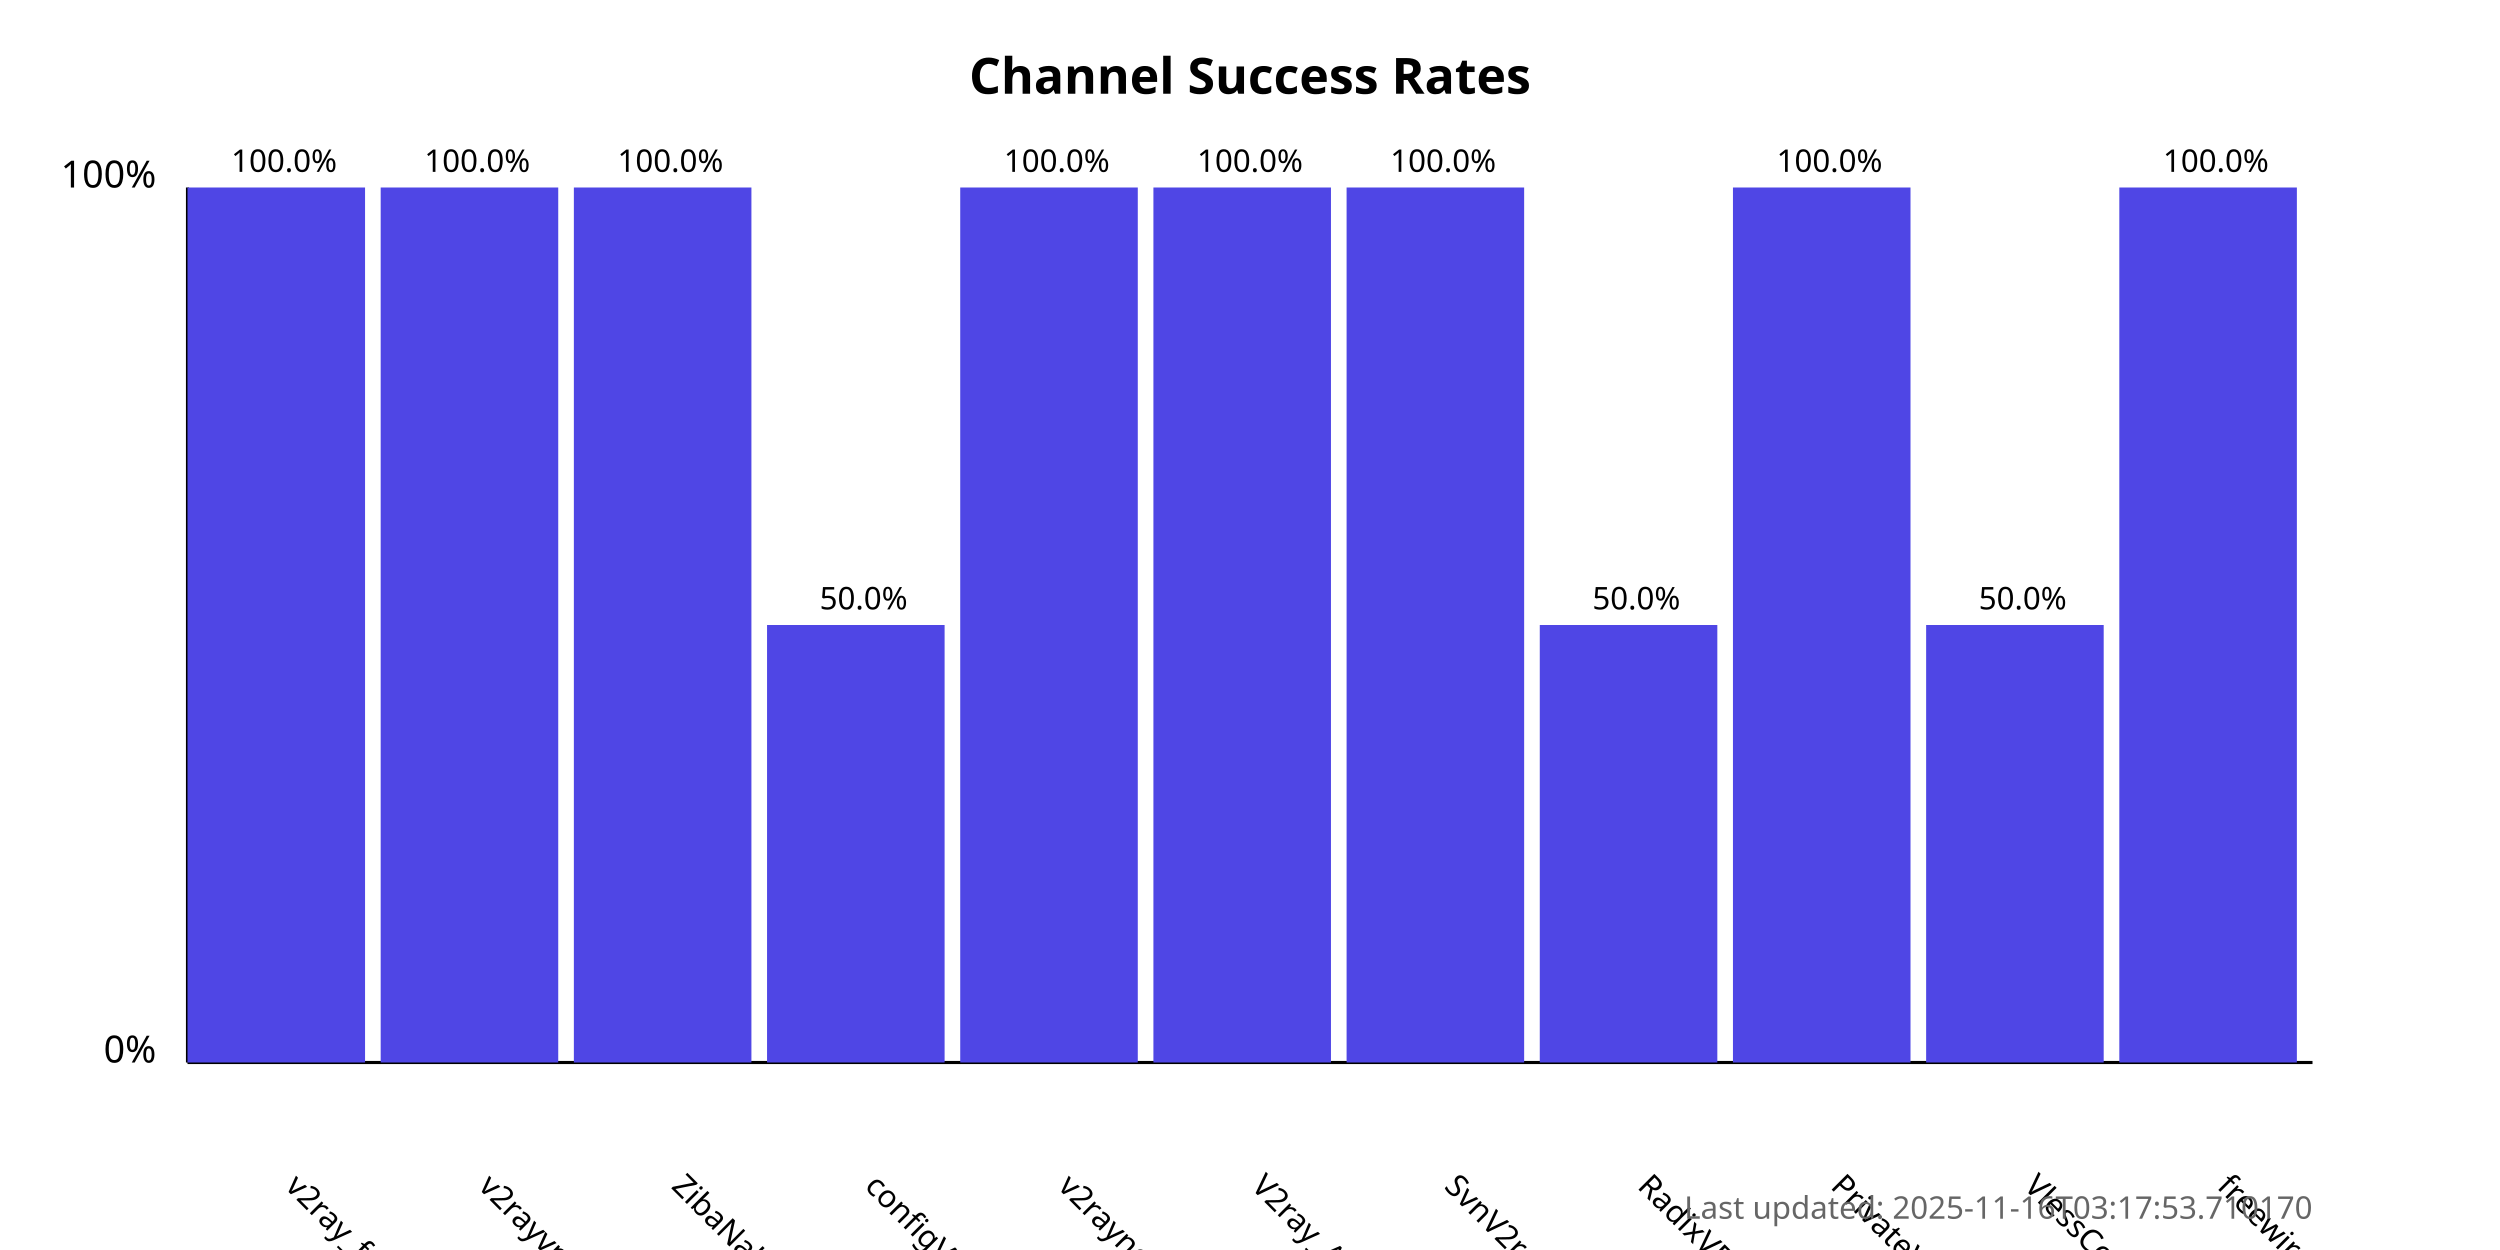
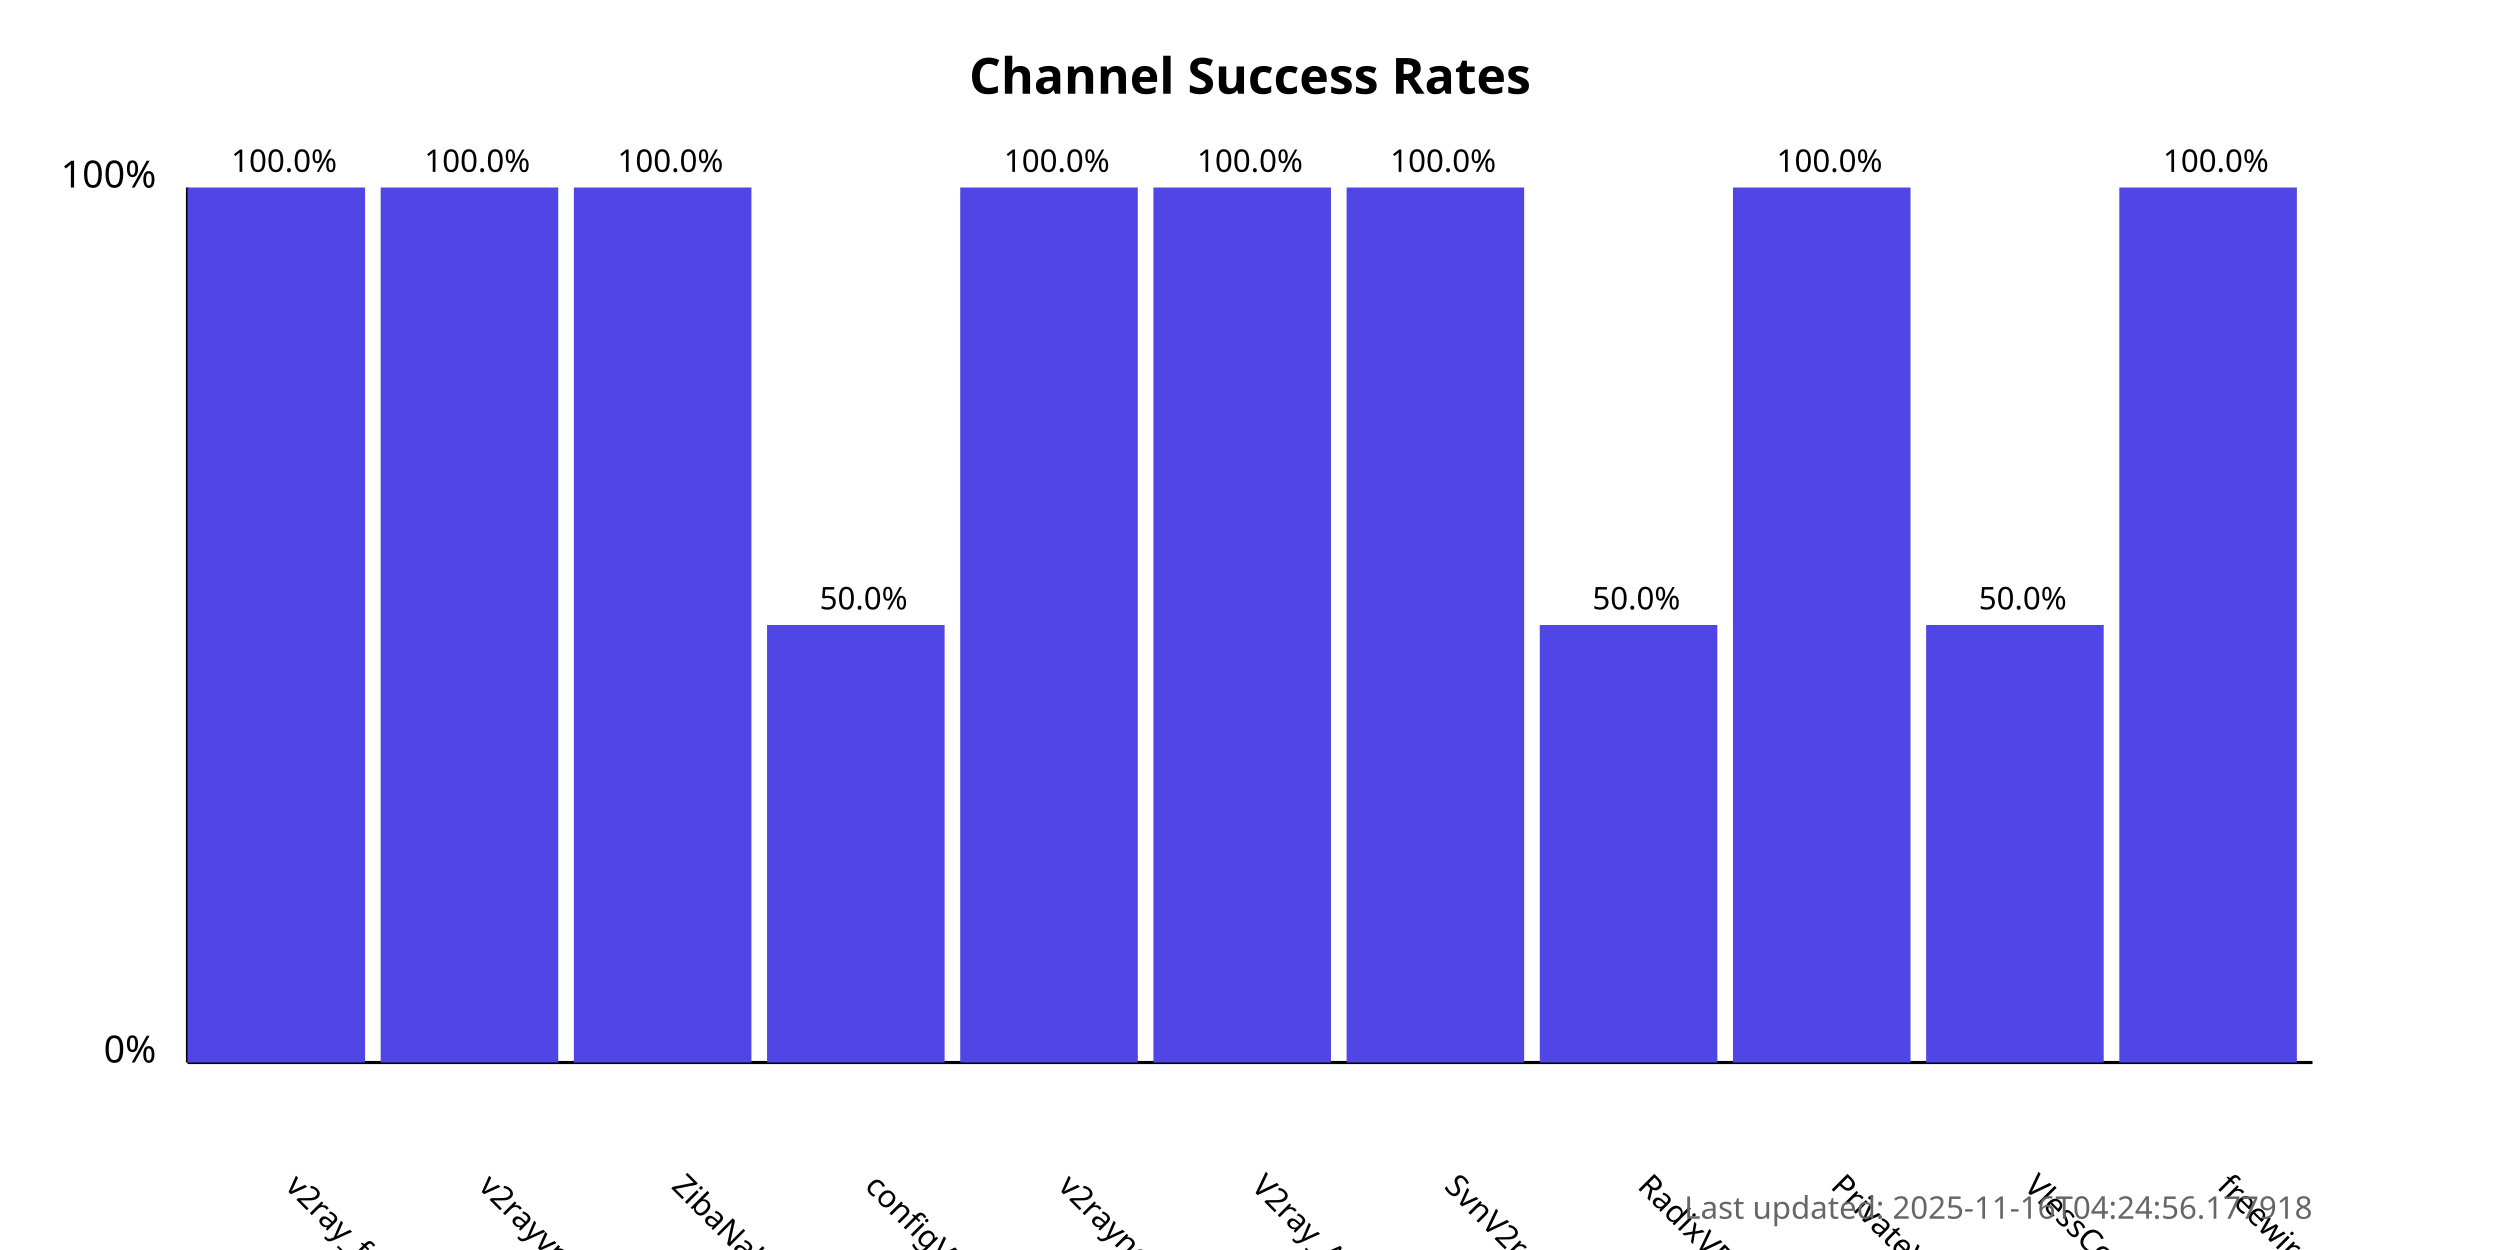
<svg xmlns="http://www.w3.org/2000/svg" width="800" height="400">
  <style>
            .chart-title { font: bold 16px sans-serif; }
            .axis-label { font: 12px sans-serif; }
            .tick-label { font: 10px sans-serif; }
            .bar { fill: #4f46e5; }
            .bar:hover { fill: #6366f1; }
            .timestamp { font: 10px sans-serif; fill: #666; }
        </style>
  <text x="400.0" y="30" text-anchor="middle" class="chart-title">
            Channel Success Rates
        </text>
  <line x1="60" y1="340" x2="60" y2="60" stroke="black" stroke-width="1" />
  <line x1="60" y1="340" x2="740" y2="340" stroke="black" stroke-width="1" />
  <text x="50" y="340" text-anchor="end" class="axis-label">0%</text>
  <text x="50" y="60" text-anchor="end" class="axis-label">100%</text>
  <g>
    <rect x="60" y="60.0" width="56.818" height="280.0" class="bar" />
    <text x="90.909" y="380" transform="rotate(45, 90.90909, 380)" text-anchor="start" class="tick-label">
                v2ray_free_conf
            </text>
    <text x="90.909" y="55.0" text-anchor="middle" class="tick-label">
                100.0%
            </text>
  </g>
  <g>
    <rect x="121.818" y="60.0" width="56.818" height="280.0" class="bar" />
    <text x="152.727" y="380" transform="rotate(45, 152.7273, 380)" text-anchor="start" class="tick-label">
                v2rayvpno
            </text>
    <text x="152.727" y="55.0" text-anchor="middle" class="tick-label">
                100.0%
            </text>
  </g>
  <g>
    <rect x="183.636" y="60.0" width="56.818" height="280.0" class="bar" />
    <text x="214.545" y="380" transform="rotate(45, 214.5455, 380)" text-anchor="start" class="tick-label">
                ZibaNabz
            </text>
    <text x="214.545" y="55.0" text-anchor="middle" class="tick-label">
                100.0%
            </text>
  </g>
  <g>
    <rect x="245.455" y="200.0" width="56.818" height="140.0" class="bar" />
    <text x="276.364" y="380" transform="rotate(45, 276.3636, 380)" text-anchor="start" class="tick-label">
                configV2rayForFree
            </text>
    <text x="276.364" y="195.0" text-anchor="middle" class="tick-label">
                50.0%
            </text>
  </g>
  <g>
    <rect x="307.273" y="60.0" width="56.818" height="280.0" class="bar" />
    <text x="338.182" y="380" transform="rotate(45, 338.1818, 380)" text-anchor="start" class="tick-label">
                v2rayngvpn
            </text>
    <text x="338.182" y="55.0" text-anchor="middle" class="tick-label">
                100.0%
            </text>
  </g>
  <g>
    <rect x="369.091" y="60.0" width="56.818" height="280.0" class="bar" />
    <text x="400.0" y="380" transform="rotate(45, 400.0, 380)" text-anchor="start" class="tick-label">
                V2ray_Alpha
            </text>
    <text x="400.0" y="55.0" text-anchor="middle" class="tick-label">
                100.0%
            </text>
  </g>
  <g>
    <rect x="430.909" y="60.0" width="56.818" height="280.0" class="bar" />
    <text x="461.818" y="380" transform="rotate(45, 461.8182, 380)" text-anchor="start" class="tick-label">
                SvnV2ray
            </text>
    <text x="461.818" y="55.0" text-anchor="middle" class="tick-label">
                100.0%
            </text>
  </g>
  <g>
    <rect x="492.727" y="200.0" width="56.818" height="140.0" class="bar" />
    <text x="523.636" y="380" transform="rotate(45, 523.6364, 380)" text-anchor="start" class="tick-label">
                RadixVPN
            </text>
    <text x="523.636" y="195.0" text-anchor="middle" class="tick-label">
                50.0%
            </text>
  </g>
  <g>
    <rect x="554.545" y="60.0" width="56.818" height="280.0" class="bar" />
    <text x="585.455" y="380" transform="rotate(45, 585.4545, 380)" text-anchor="start" class="tick-label">
                PrivateVPNs
            </text>
    <text x="585.455" y="55.0" text-anchor="middle" class="tick-label">
                100.0%
            </text>
  </g>
  <g>
    <rect x="616.364" y="200.0" width="56.818" height="140.0" class="bar" />
    <text x="647.273" y="380" transform="rotate(45, 647.2727, 380)" text-anchor="start" class="tick-label">
                VlessConfig
            </text>
    <text x="647.273" y="195.0" text-anchor="middle" class="tick-label">
                50.0%
            </text>
  </g>
  <g>
    <rect x="678.182" y="60.0" width="56.818" height="280.0" class="bar" />
    <text x="709.091" y="380" transform="rotate(45, 709.0909, 380)" text-anchor="start" class="tick-label">
                freewireguard
            </text>
    <text x="709.091" y="55.0" text-anchor="middle" class="tick-label">
                100.0%
            </text>
  </g>
  <text x="740" y="390" text-anchor="end" class="timestamp">
-             Last updated: 2025-11-16T03:17:53.710170
+             Last updated: 2025-11-16T04:24:56.177918
        </text>
</svg>
